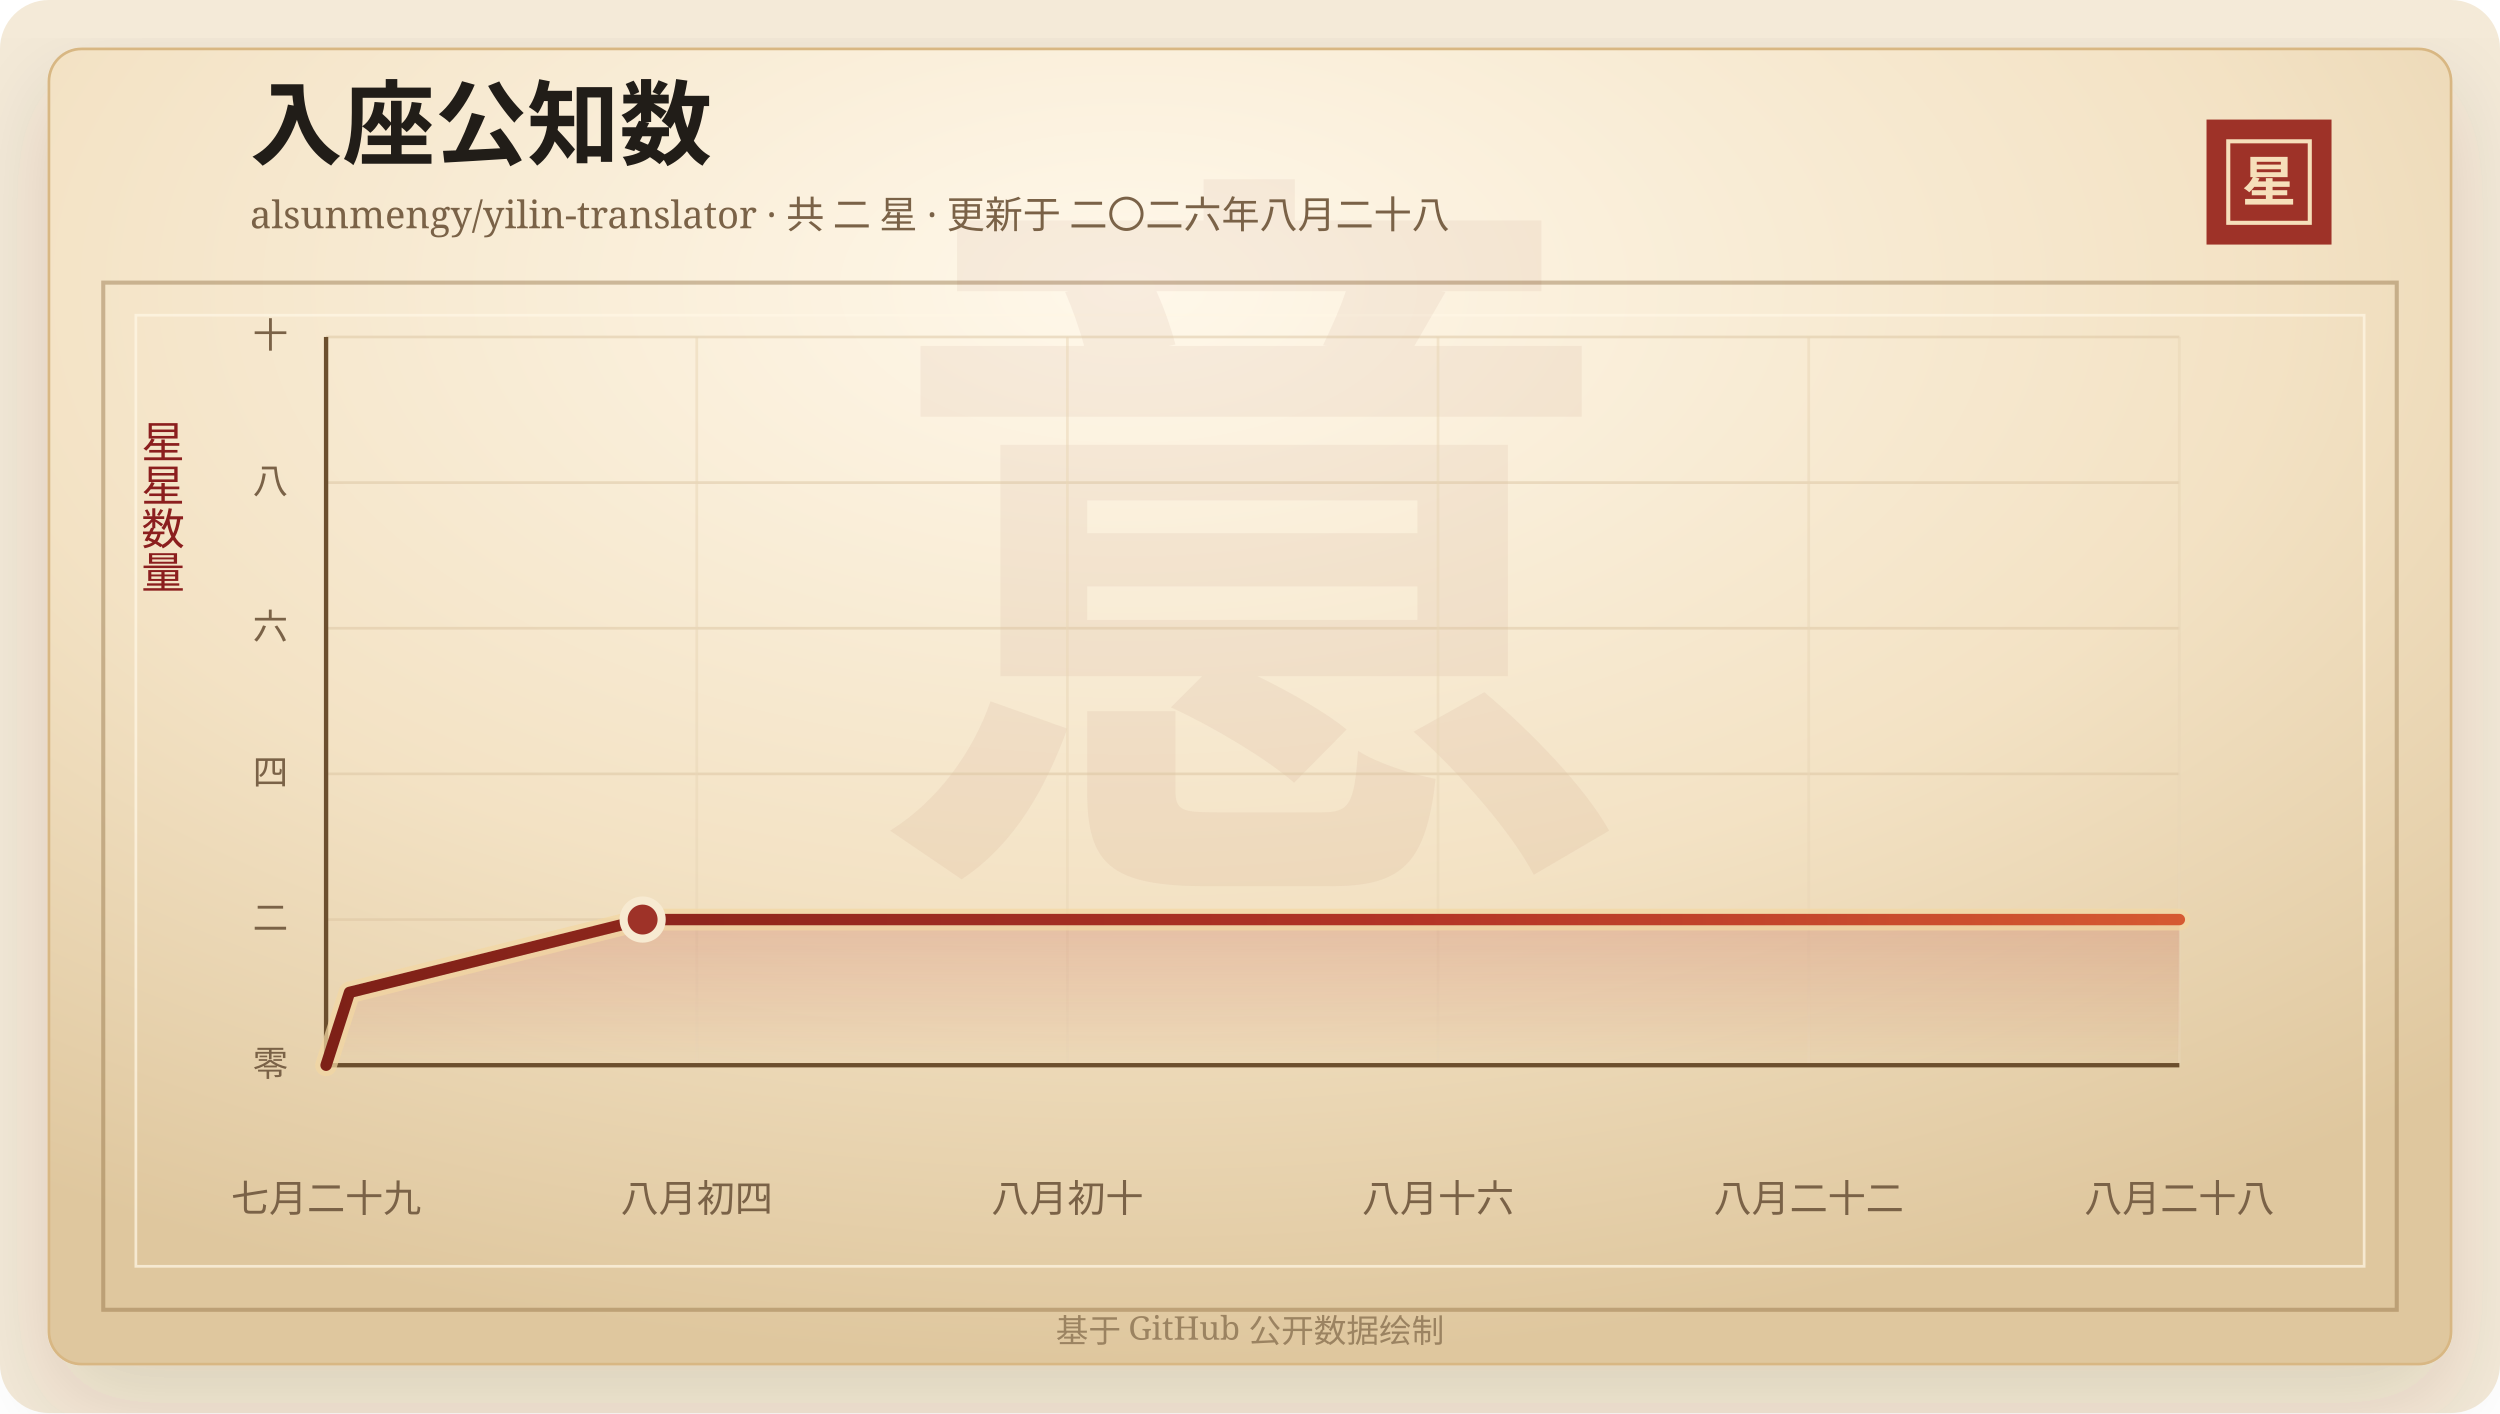
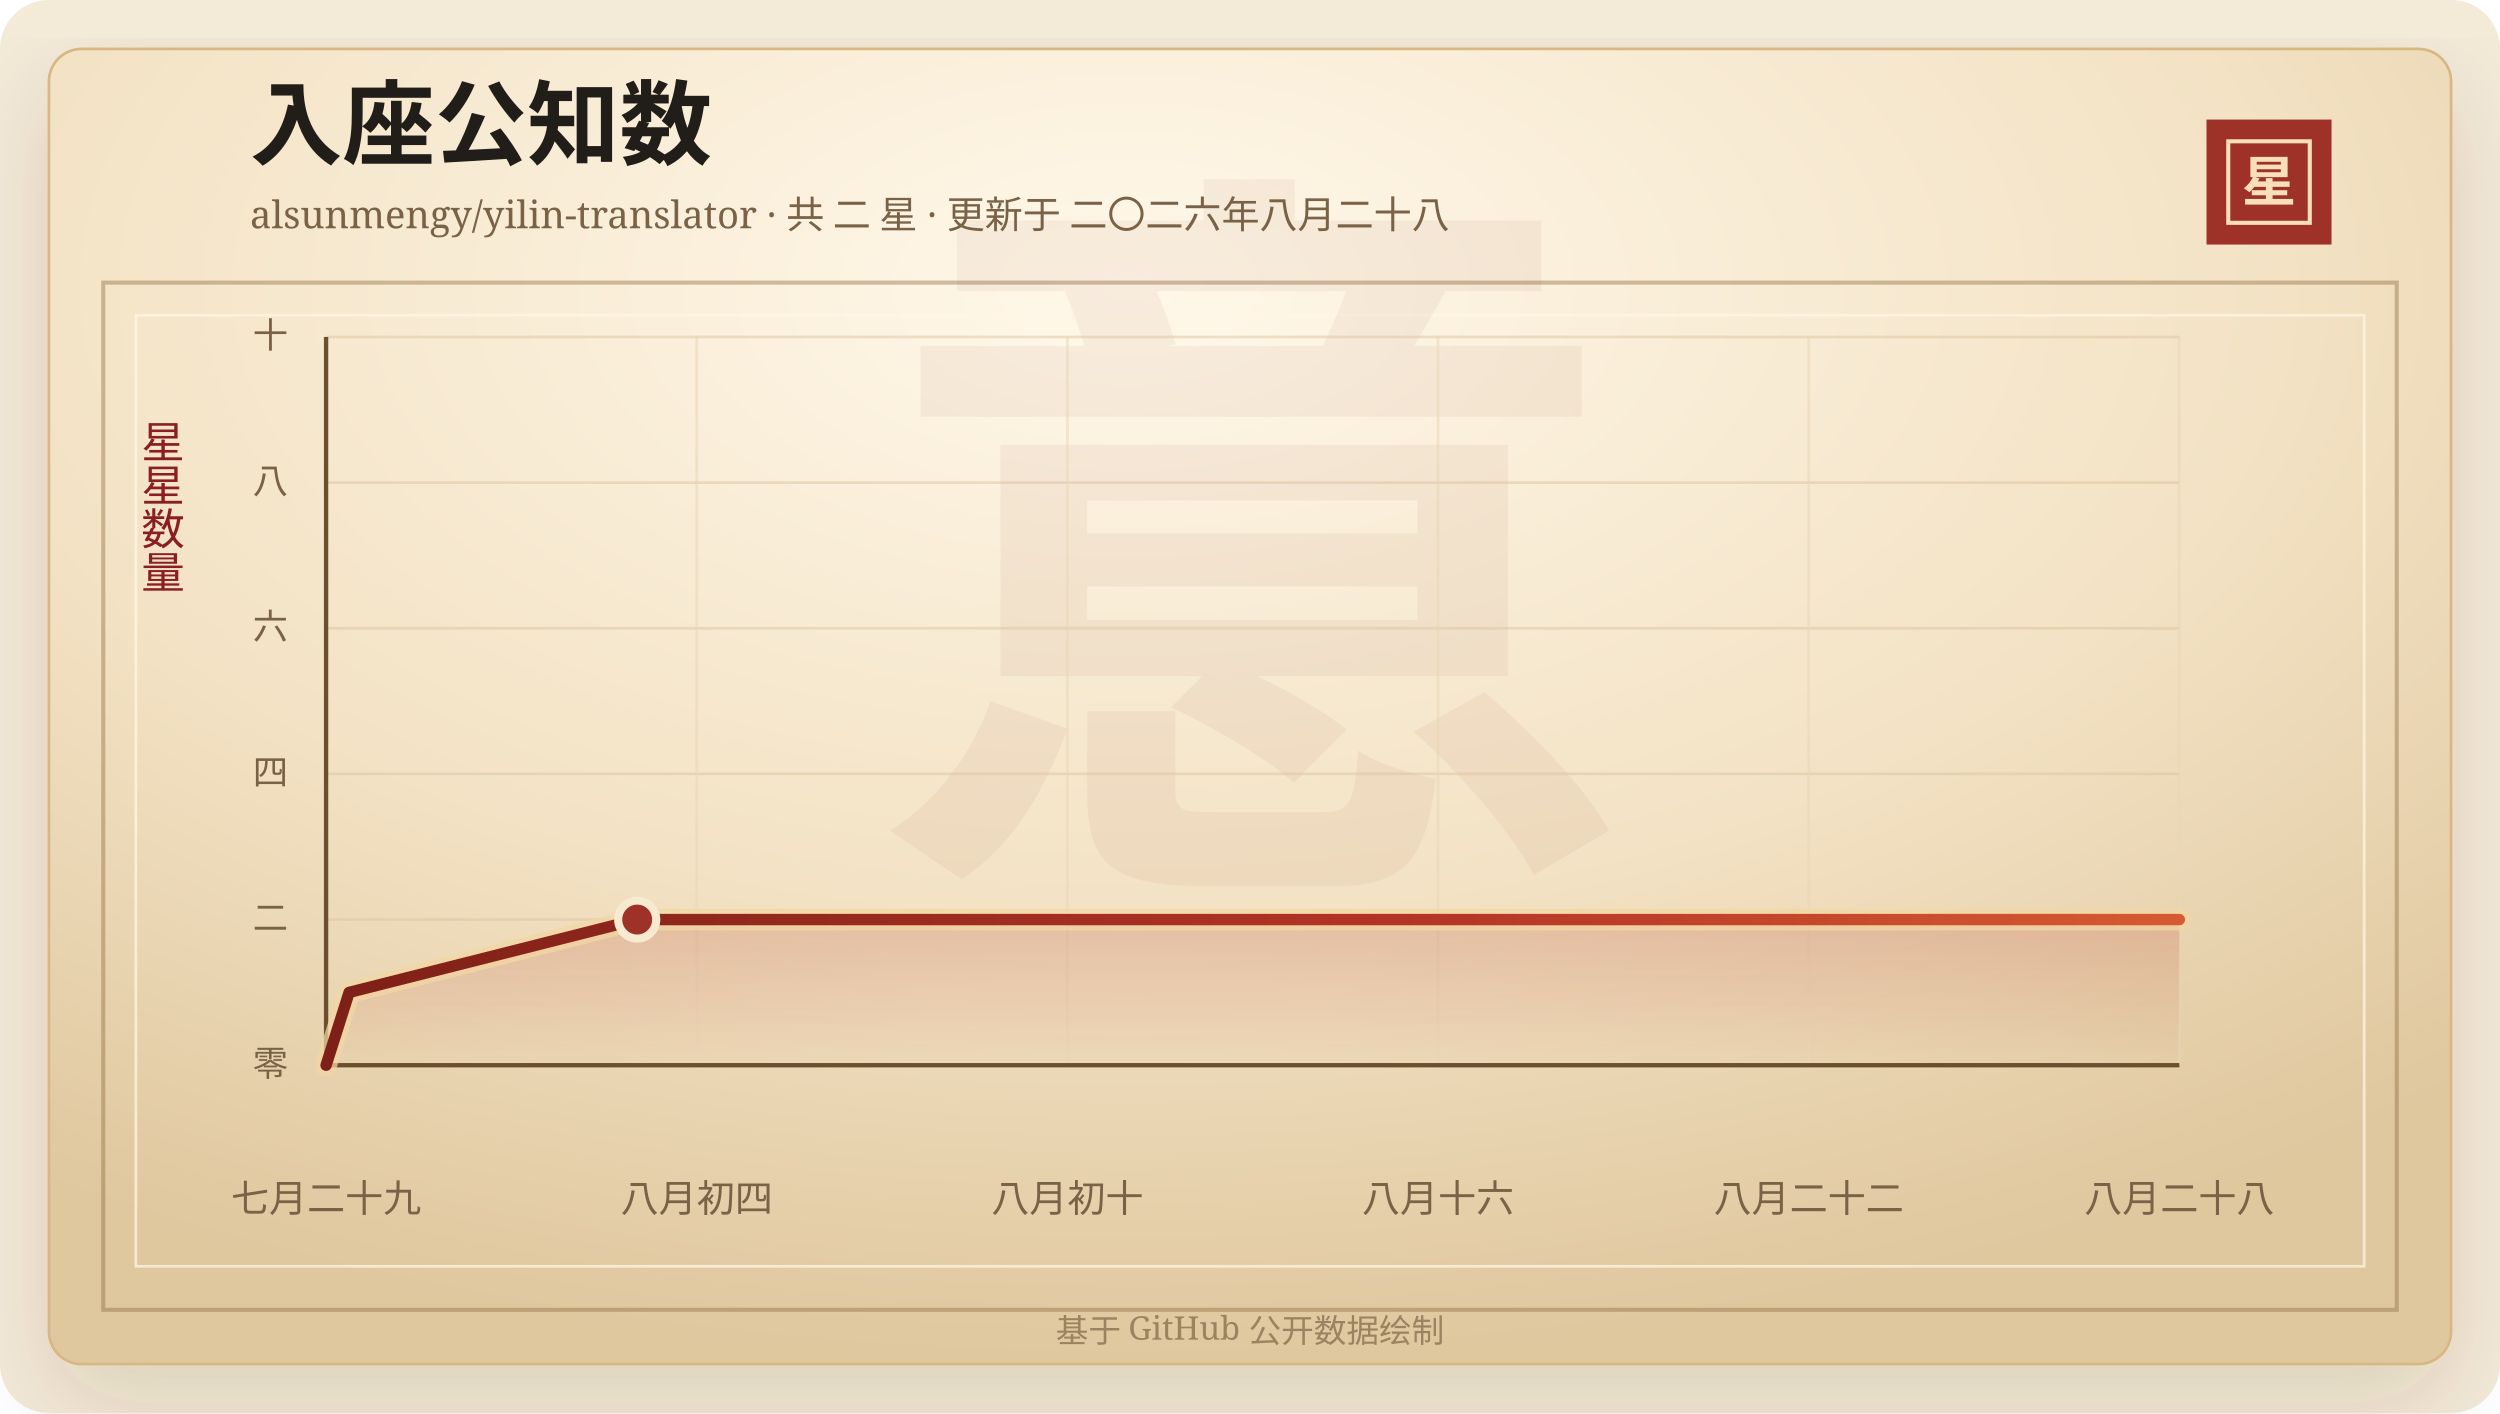
<svg xmlns="http://www.w3.org/2000/svg" width="920" height="520" viewBox="0 0 920 520" role="img" aria-labelledby="title desc">
  <defs>
    <linearGradient id="line" x1="0" x2="1" y1="0" y2="0">
      <stop offset="0%" stop-color="#7d2017" />
      <stop offset="58%" stop-color="#b33426" />
      <stop offset="100%" stop-color="#d65a32" />
    </linearGradient>
    <linearGradient id="area" x1="0" x2="0" y1="0" y2="1">
      <stop offset="0%" stop-color="#b33426" stop-opacity="0.2" />
      <stop offset="100%" stop-color="#b33426" stop-opacity="0" />
    </linearGradient>
    <radialGradient id="paper" cx="45%" cy="18%" r="82%">
      <stop offset="0%" stop-color="#fff8ea" />
      <stop offset="58%" stop-color="#f3e2c4" />
      <stop offset="100%" stop-color="#dfc79e" />
    </radialGradient>
    <filter id="shadow" x="-20%" y="-20%" width="140%" height="140%">
      <feDropShadow dx="0" dy="14" stdDeviation="18" flood-color="#3b2a20" flood-opacity="0.14" />
    </filter>
  </defs>
  <rect width="920" height="520" rx="18" fill="#f4ead8" />
  <rect x="18" y="18" width="884" height="484" rx="12" fill="url(#paper)" stroke="#d8b783" filter="url(#shadow)" />
  <rect x="38" y="104" width="844" height="378" fill="none" stroke="#8c6b3f" stroke-opacity="0.42" stroke-width="1.5" />
  <rect x="50" y="116" width="820" height="350" fill="none" stroke="#fff7e5" stroke-opacity="0.72" />
  <text x="460" y="304" text-anchor="middle" fill="#8c342a" fill-opacity="0.06" font-family="Songti SC, STSong, SimSun, serif" font-size="280" font-weight="700">意</text>
  <text x="92" y="58" fill="#211d18" font-family="Songti SC, STSong, SimSun, serif" font-size="34" font-weight="700">入座公知数</text>
  <text x="92" y="84" fill="#7a6247" font-family="Songti SC, STSong, SimSun, serif" font-size="14.0">alsunmengy/yilin-translator · 共 二 星 · 更新于 二〇二六年八月二十八</text>
  <rect x="812" y="44" width="46" height="46" fill="#9e3228" />
  <rect x="820" y="52" width="30" height="30" fill="none" stroke="#f6dfba" stroke-width="1.5" />
  <text x="835" y="74" text-anchor="middle" fill="#f6dfba" font-family="Songti SC, STSong, SimSun, serif" font-size="20" font-weight="700">星</text>
  <text x="60" y="166" text-anchor="middle" fill="#8b1e1e" font-family="Songti SC, STSong, SimSun, serif" font-size="16" writing-mode="vertical-rl">星星数量</text>
  <line x1="120" y1="392.00" x2="802" y2="392.00" stroke="#d9c29e" stroke-opacity="0.48" />
  <text x="106" y="396.00" text-anchor="end" fill="#7a6247" font-family="Songti SC, STSong, SimSun, serif" font-size="13">零</text>
  <line x1="120" y1="338.40" x2="802" y2="338.40" stroke="#d9c29e" stroke-opacity="0.48" />
  <text x="106" y="342.40" text-anchor="end" fill="#7a6247" font-family="Songti SC, STSong, SimSun, serif" font-size="13">二</text>
  <line x1="120" y1="284.80" x2="802" y2="284.80" stroke="#d9c29e" stroke-opacity="0.48" />
  <text x="106" y="288.80" text-anchor="end" fill="#7a6247" font-family="Songti SC, STSong, SimSun, serif" font-size="13">四</text>
  <line x1="120" y1="231.20" x2="802" y2="231.20" stroke="#d9c29e" stroke-opacity="0.48" />
  <text x="106" y="235.20" text-anchor="end" fill="#7a6247" font-family="Songti SC, STSong, SimSun, serif" font-size="13">六</text>
  <line x1="120" y1="177.60" x2="802" y2="177.60" stroke="#d9c29e" stroke-opacity="0.48" />
  <text x="106" y="181.60" text-anchor="end" fill="#7a6247" font-family="Songti SC, STSong, SimSun, serif" font-size="13">八</text>
  <line x1="120" y1="124.00" x2="802" y2="124.00" stroke="#d9c29e" stroke-opacity="0.48" />
  <text x="106" y="128.00" text-anchor="end" fill="#7a6247" font-family="Songti SC, STSong, SimSun, serif" font-size="13">十</text>
  <line x1="120.00" y1="124" x2="120.00" y2="392" stroke="#ead6b7" stroke-opacity="0.54" />
  <text x="120.00" y="446" text-anchor="middle" fill="#7a6247" font-family="Songti SC, STSong, SimSun, serif" font-size="14">七月二十九</text>
  <line x1="256.40" y1="124" x2="256.40" y2="392" stroke="#ead6b7" stroke-opacity="0.54" />
  <text x="256.40" y="446" text-anchor="middle" fill="#7a6247" font-family="Songti SC, STSong, SimSun, serif" font-size="14">八月初四</text>
  <line x1="392.80" y1="124" x2="392.80" y2="392" stroke="#ead6b7" stroke-opacity="0.54" />
  <text x="392.80" y="446" text-anchor="middle" fill="#7a6247" font-family="Songti SC, STSong, SimSun, serif" font-size="14">八月初十</text>
  <line x1="529.20" y1="124" x2="529.20" y2="392" stroke="#ead6b7" stroke-opacity="0.54" />
  <text x="529.20" y="446" text-anchor="middle" fill="#7a6247" font-family="Songti SC, STSong, SimSun, serif" font-size="14">八月十六</text>
  <line x1="665.60" y1="124" x2="665.60" y2="392" stroke="#ead6b7" stroke-opacity="0.54" />
  <text x="665.60" y="446" text-anchor="middle" fill="#7a6247" font-family="Songti SC, STSong, SimSun, serif" font-size="14">八月二十二</text>
  <line x1="802.00" y1="124" x2="802.00" y2="392" stroke="#ead6b7" stroke-opacity="0.54" />
  <text x="802.00" y="446" text-anchor="middle" fill="#7a6247" font-family="Songti SC, STSong, SimSun, serif" font-size="14">八月二十八</text>
  <line x1="120" y1="392" x2="802" y2="392" stroke="#6c4f2e" stroke-width="1.6" />
  <line x1="120" y1="124" x2="120" y2="392" stroke="#6c4f2e" stroke-width="1.6" />
-   <polygon points="120.00,392.00 120.00,392.00 128.63,365.20 236.49,338.40 802.00,338.40 802.00,392.00" fill="url(#area)" />
-   <polyline points="120.00,392.00 128.63,365.20 236.49,338.40 802.00,338.40" fill="none" stroke="#f3d7a2" stroke-width="8" stroke-linecap="round" stroke-linejoin="round" opacity="0.72" />
-   <polyline points="120.00,392.00 128.63,365.20 236.49,338.40 802.00,338.40" fill="none" stroke="url(#line)" stroke-width="4.2" stroke-linecap="round" stroke-linejoin="round" />
-   <circle cx="236.49" cy="338.40" r="7" fill="#9e3228" stroke="#f7ead1" stroke-width="3" />
+   <polygon points="120.00,392.00 120.00,392.00 128.48,365.20 234.49,338.40 802.00,338.40 802.00,392.00" fill="url(#area)" />
+   <polyline points="120.00,392.00 128.48,365.20 234.49,338.40 802.00,338.40" fill="none" stroke="#f3d7a2" stroke-width="8" stroke-linecap="round" stroke-linejoin="round" opacity="0.72" />
+   <polyline points="120.00,392.00 128.48,365.20 234.49,338.40 802.00,338.40" fill="none" stroke="url(#line)" stroke-width="4.2" stroke-linecap="round" stroke-linejoin="round" />
+   <circle cx="234.49" cy="338.40" r="7" fill="#9e3228" stroke="#f7ead1" stroke-width="3" />
  <text x="460" y="494" text-anchor="middle" fill="#9b8361" font-family="Songti SC, STSong, SimSun, serif" font-size="12">基于 GitHub 公开数据绘制</text>
</svg>
